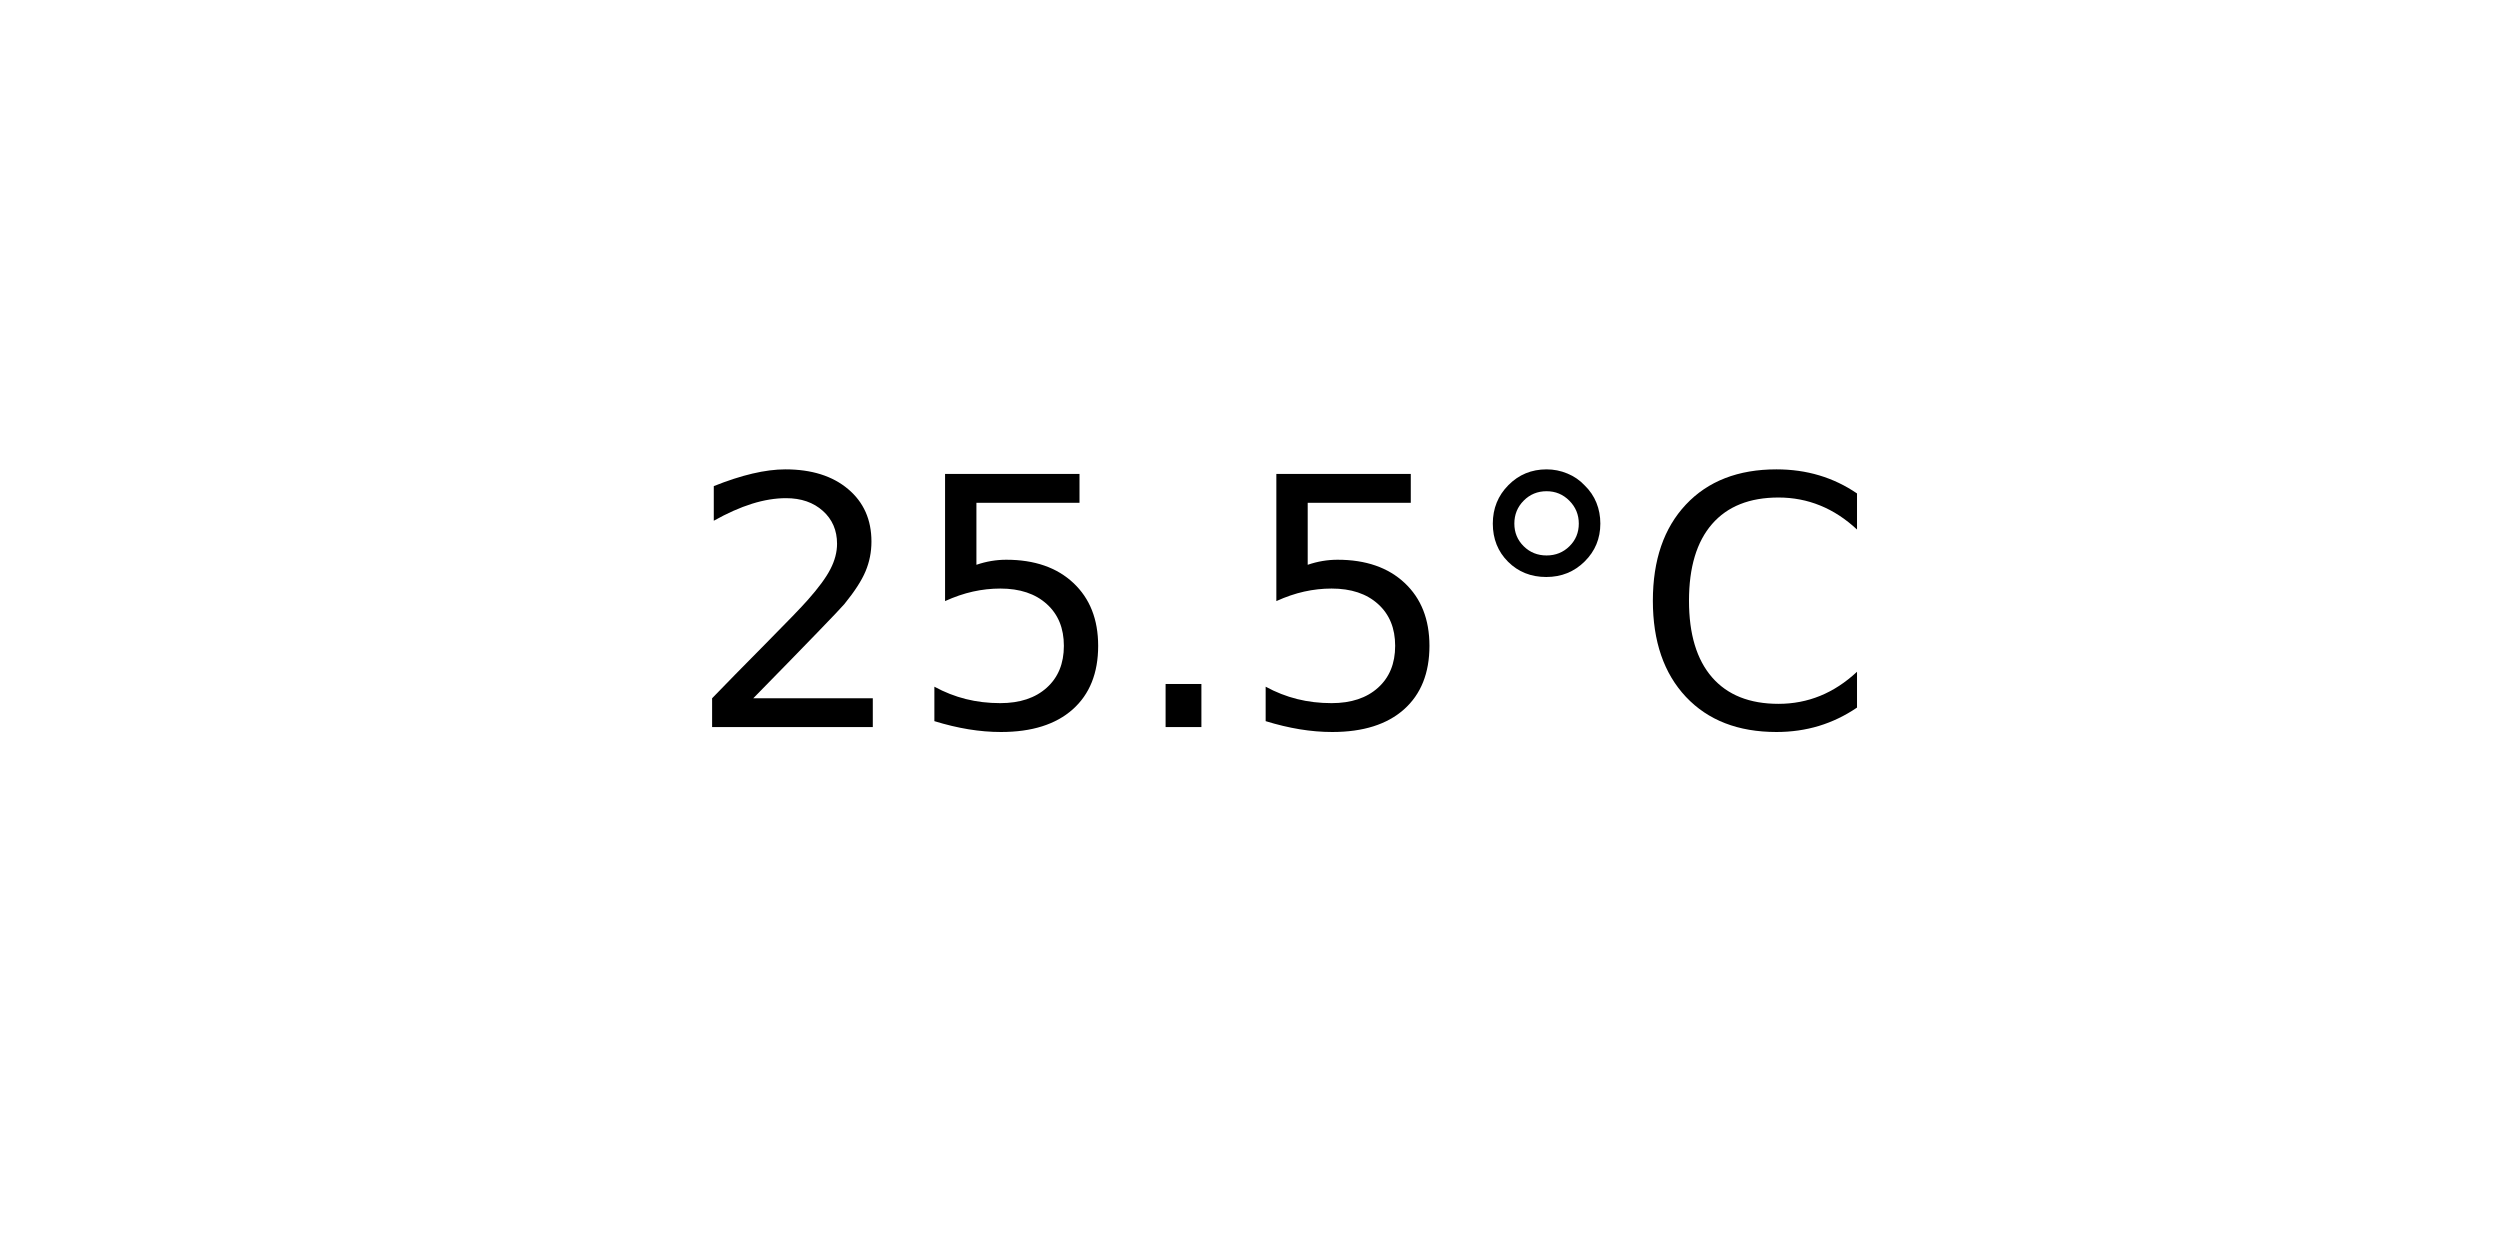
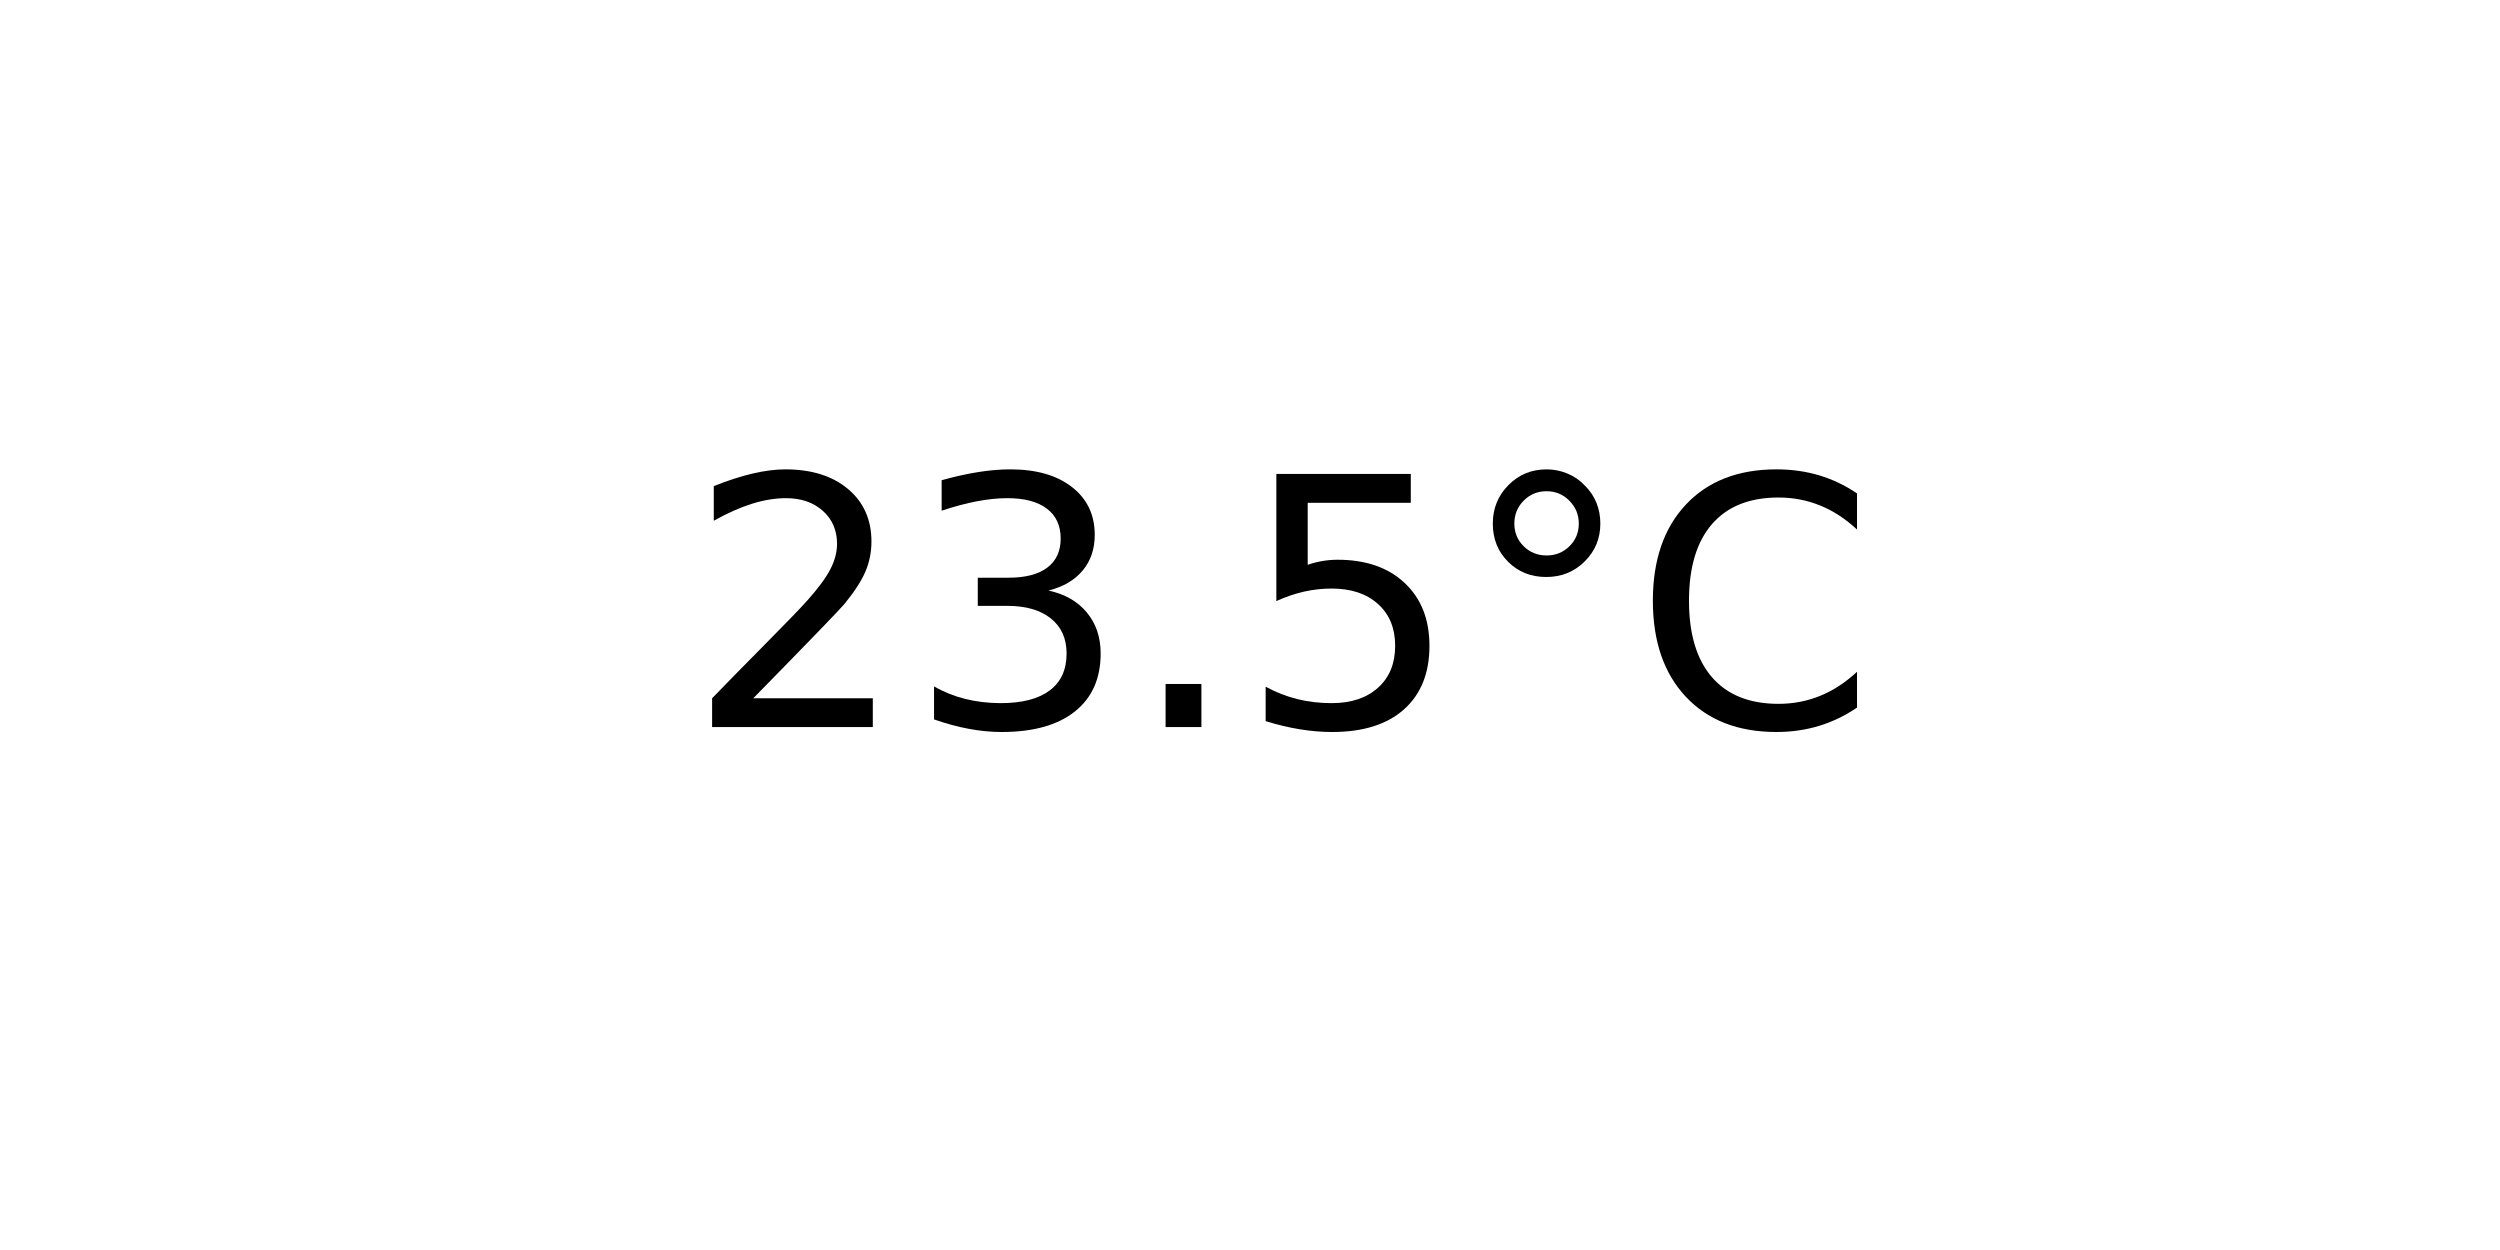
<svg xmlns="http://www.w3.org/2000/svg" xmlns:xlink="http://www.w3.org/1999/xlink" width="72pt" height="36pt" viewBox="0 0 72 36" version="1.1">
  <defs>
    <style type="text/css">*{stroke-linejoin: round; stroke-linecap: butt}</style>
  </defs>
  <g id="figure_1">
    <g id="axes_1">
      <g id="text_1">
        <g transform="translate(19.77578 20.93937) scale(0.1 -0.1)">
          <defs>
            <path id="DejaVuSans-32" d="M 1228 531  L 3431 531  L 3431 0  L 469 0  L 469 531  Q 828 903 1448 1529  Q 2069 2156 2228 2338  Q 2531 2678 2651 2914  Q 2772 3150 2772 3378  Q 2772 3750 2511 3984  Q 2250 4219 1831 4219  Q 1534 4219 1204 4116  Q 875 4013 500 3803  L 500 4441  Q 881 4594 1212 4672  Q 1544 4750 1819 4750  Q 2544 4750 2975 4387  Q 3406 4025 3406 3419  Q 3406 3131 3298 2873  Q 3191 2616 2906 2266  Q 2828 2175 2409 1742  Q 1991 1309 1228 531  z " transform="scale(0.015625)" />
+             <path id="DejaVuSans-33" d="M 2597 2516  Q 3050 2419 3304 2112  Q 3559 1806 3559 1356  Q 3559 666 3084 287  Q 2609 -91 1734 -91  Q 1441 -91 1130 -33  Q 819 25 488 141  L 488 750  Q 750 597 1062 519  Q 1375 441 1716 441  Q 2309 441 2620 675  Q 2931 909 2931 1356  Q 2931 1769 2642 2001  Q 2353 2234 1838 2234  L 1294 2234  L 1294 2753  L 1863 2753  Q 2328 2753 2575 2939  Q 2822 3125 2822 3475  Q 2822 3834 2567 4026  Q 2313 4219 1838 4219  Q 1578 4219 1281 4162  Q 984 4106 628 3988  L 628 4550  Q 988 4650 1302 4700  Q 1616 4750 1894 4750  Q 2613 4750 3031 4423  Q 3450 4097 3450 3541  Q 3450 3153 3228 2886  Q 3006 2619 2597 2516  z " transform="scale(0.015625)" />
+             <path id="DejaVuSans-2e" d="M 684 794  L 1344 794  L 1344 0  L 684 0  L 684 794  z " transform="scale(0.015625)" />
            <path id="DejaVuSans-35" d="M 691 4666  L 3169 4666  L 3169 4134  L 1269 4134  L 1269 2991  Q 1406 3038 1543 3061  Q 1681 3084 1819 3084  Q 2600 3084 3056 2656  Q 3513 2228 3513 1497  Q 3513 744 3044 326  Q 2575 -91 1722 -91  Q 1428 -91 1123 -41  Q 819 9 494 109  L 494 744  Q 775 591 1075 516  Q 1375 441 1709 441  Q 2250 441 2565 725  Q 2881 1009 2881 1497  Q 2881 1984 2565 2268  Q 2250 2553 1709 2553  Q 1456 2553 1204 2497  Q 953 2441 691 2322  L 691 4666  z " transform="scale(0.015625)" />
-             <path id="DejaVuSans-2e" d="M 684 794  L 1344 794  L 1344 0  L 684 0  L 684 794  z " transform="scale(0.015625)" />
            <path id="DejaVuSans-b0" d="M 1600 4347  Q 1350 4347 1178 4173  Q 1006 4000 1006 3750  Q 1006 3503 1178 3333  Q 1350 3163 1600 3163  Q 1850 3163 2022 3333  Q 2194 3503 2194 3750  Q 2194 3997 2020 4172  Q 1847 4347 1600 4347  z M 1600 4750  Q 1800 4750 1984 4673  Q 2169 4597 2303 4453  Q 2447 4313 2519 4134  Q 2591 3956 2591 3750  Q 2591 3338 2302 3052  Q 2013 2766 1594 2766  Q 1172 2766 890 3047  Q 609 3328 609 3750  Q 609 4169 896 4459  Q 1184 4750 1600 4750  z " transform="scale(0.015625)" />
            <path id="DejaVuSans-43" d="M 4122 4306  L 4122 3641  Q 3803 3938 3442 4084  Q 3081 4231 2675 4231  Q 1875 4231 1450 3742  Q 1025 3253 1025 2328  Q 1025 1406 1450 917  Q 1875 428 2675 428  Q 3081 428 3442 575  Q 3803 722 4122 1019  L 4122 359  Q 3791 134 3420 21  Q 3050 -91 2638 -91  Q 1578 -91 968 557  Q 359 1206 359 2328  Q 359 3453 968 4101  Q 1578 4750 2638 4750  Q 3056 4750 3426 4639  Q 3797 4528 4122 4306  z " transform="scale(0.015625)" />
          </defs>
          <use xlink:href="#DejaVuSans-32" />
-           <use xlink:href="#DejaVuSans-35" x="63.623" />
+           <use xlink:href="#DejaVuSans-33" x="63.623" />
          <use xlink:href="#DejaVuSans-2e" x="127.246" />
          <use xlink:href="#DejaVuSans-35" x="159.033" />
          <use xlink:href="#DejaVuSans-b0" x="222.656" />
          <use xlink:href="#DejaVuSans-43" x="272.656" />
        </g>
      </g>
    </g>
  </g>
</svg>
